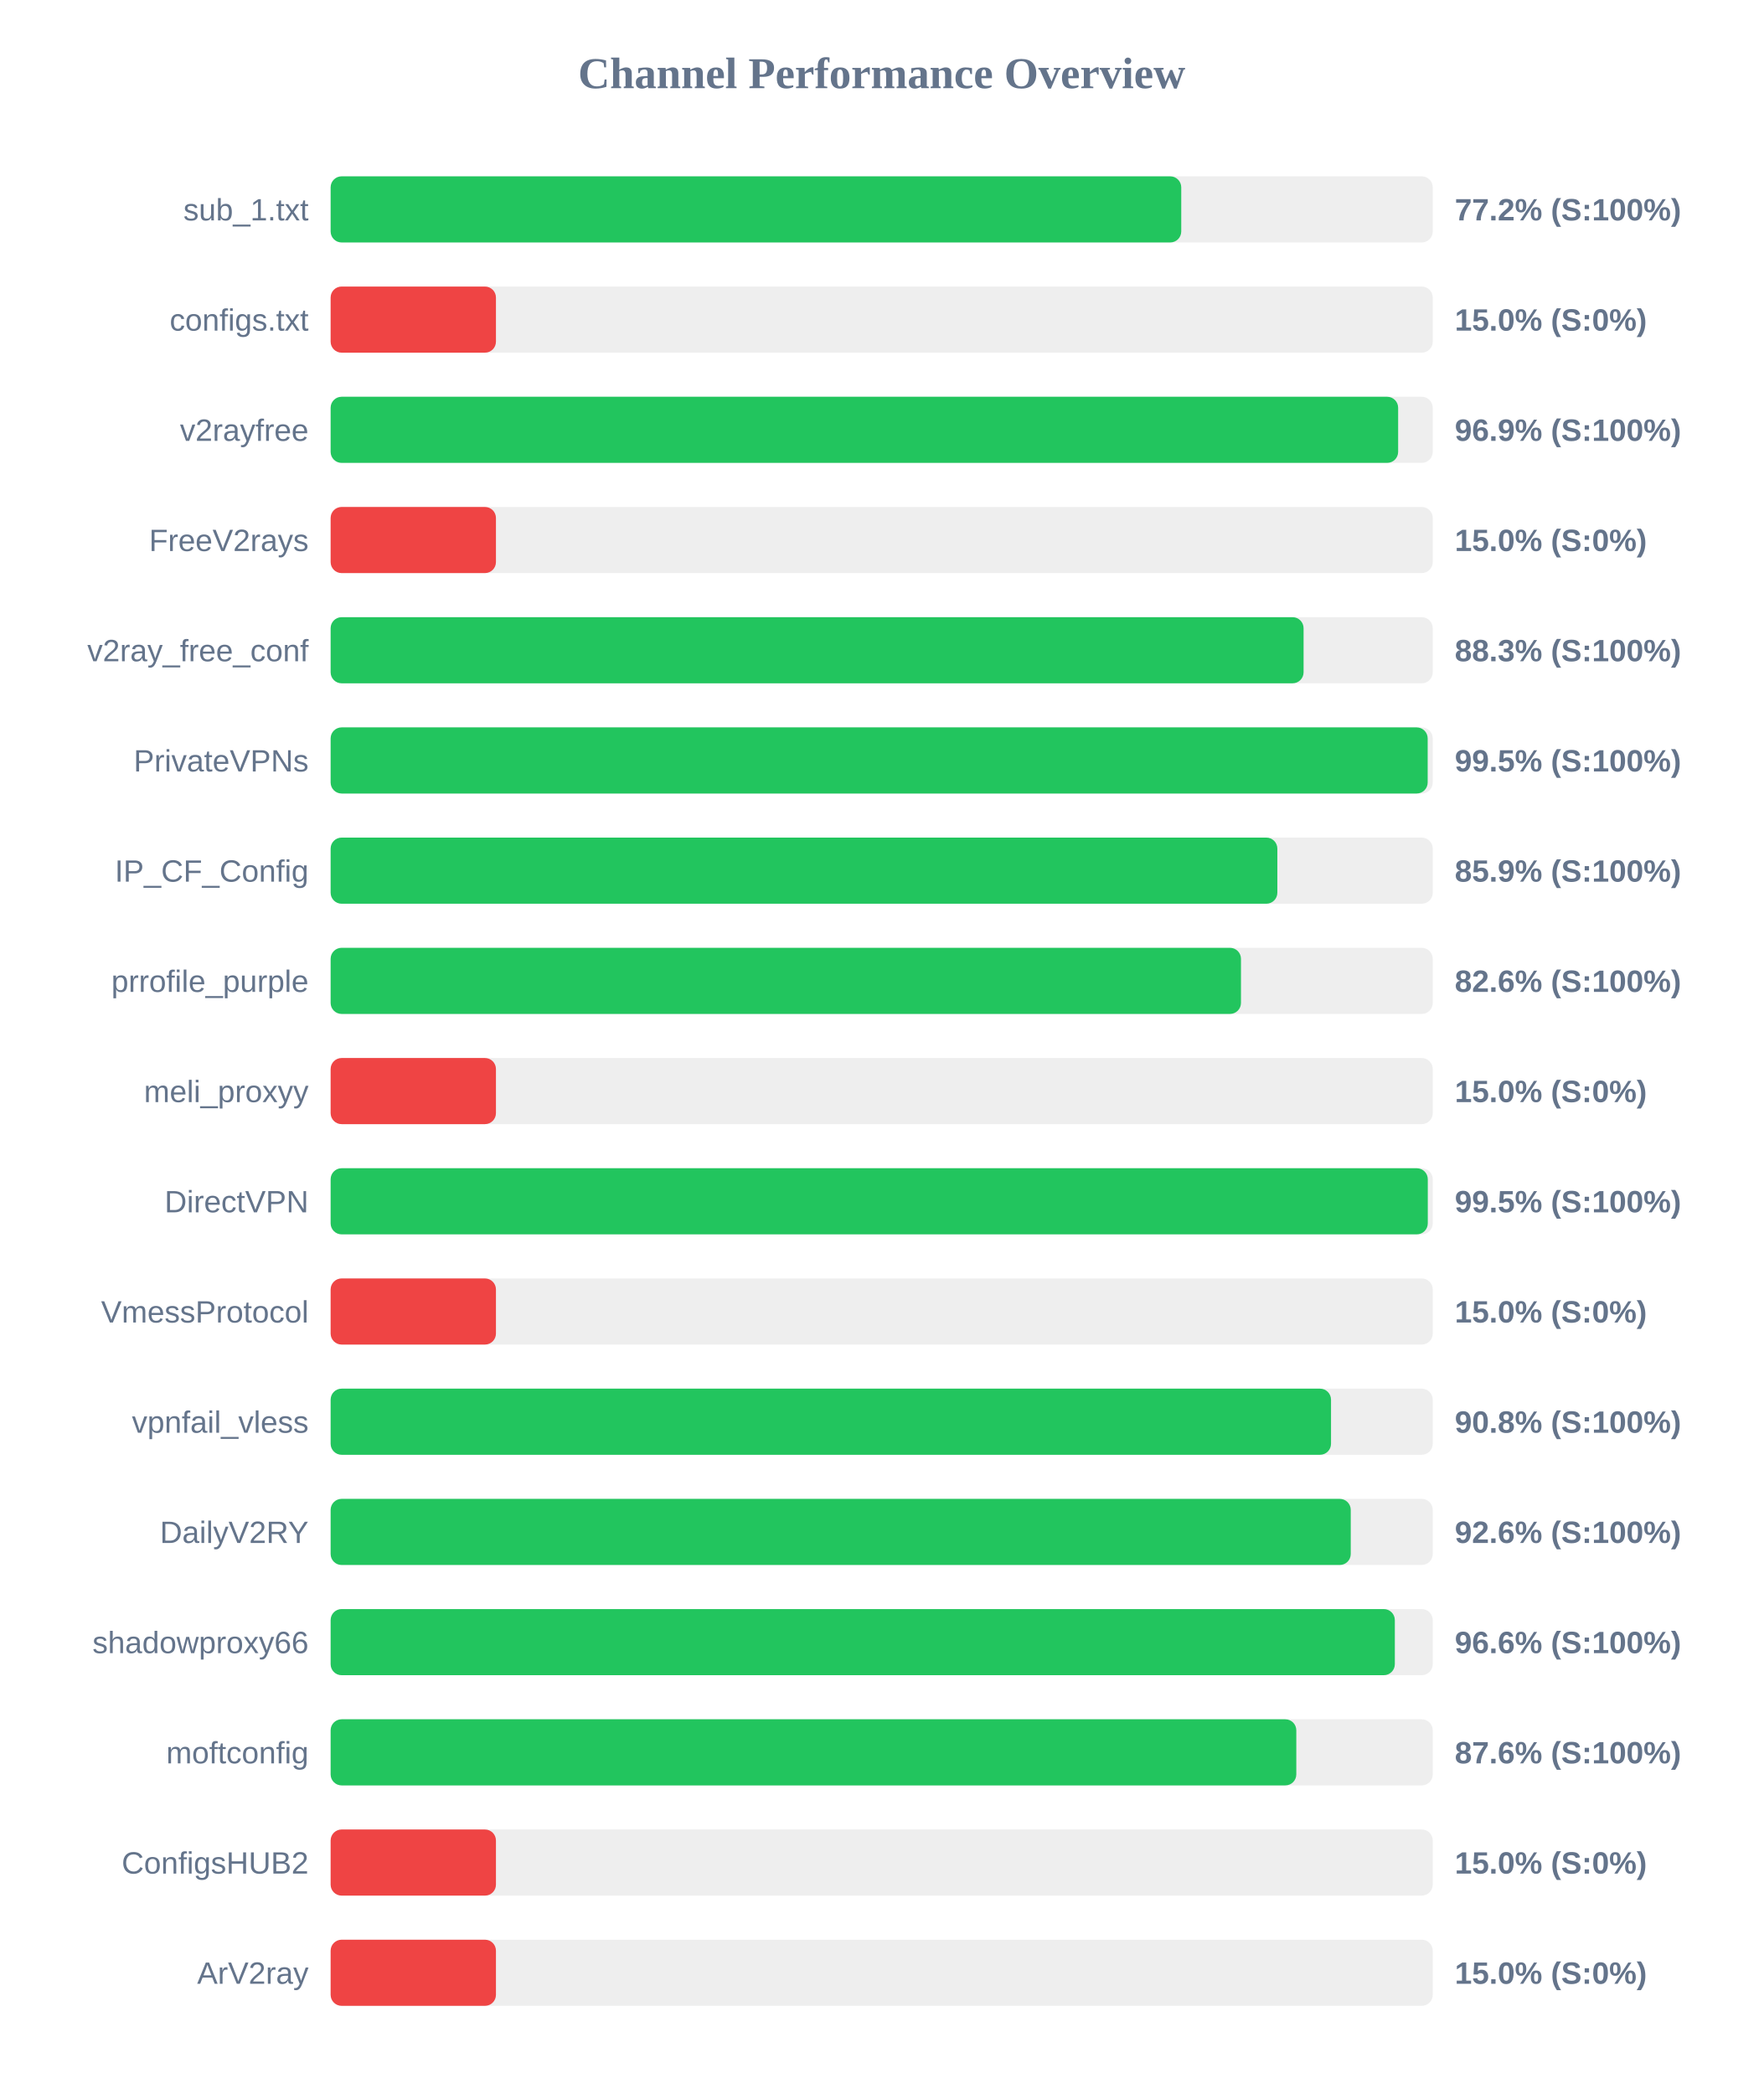
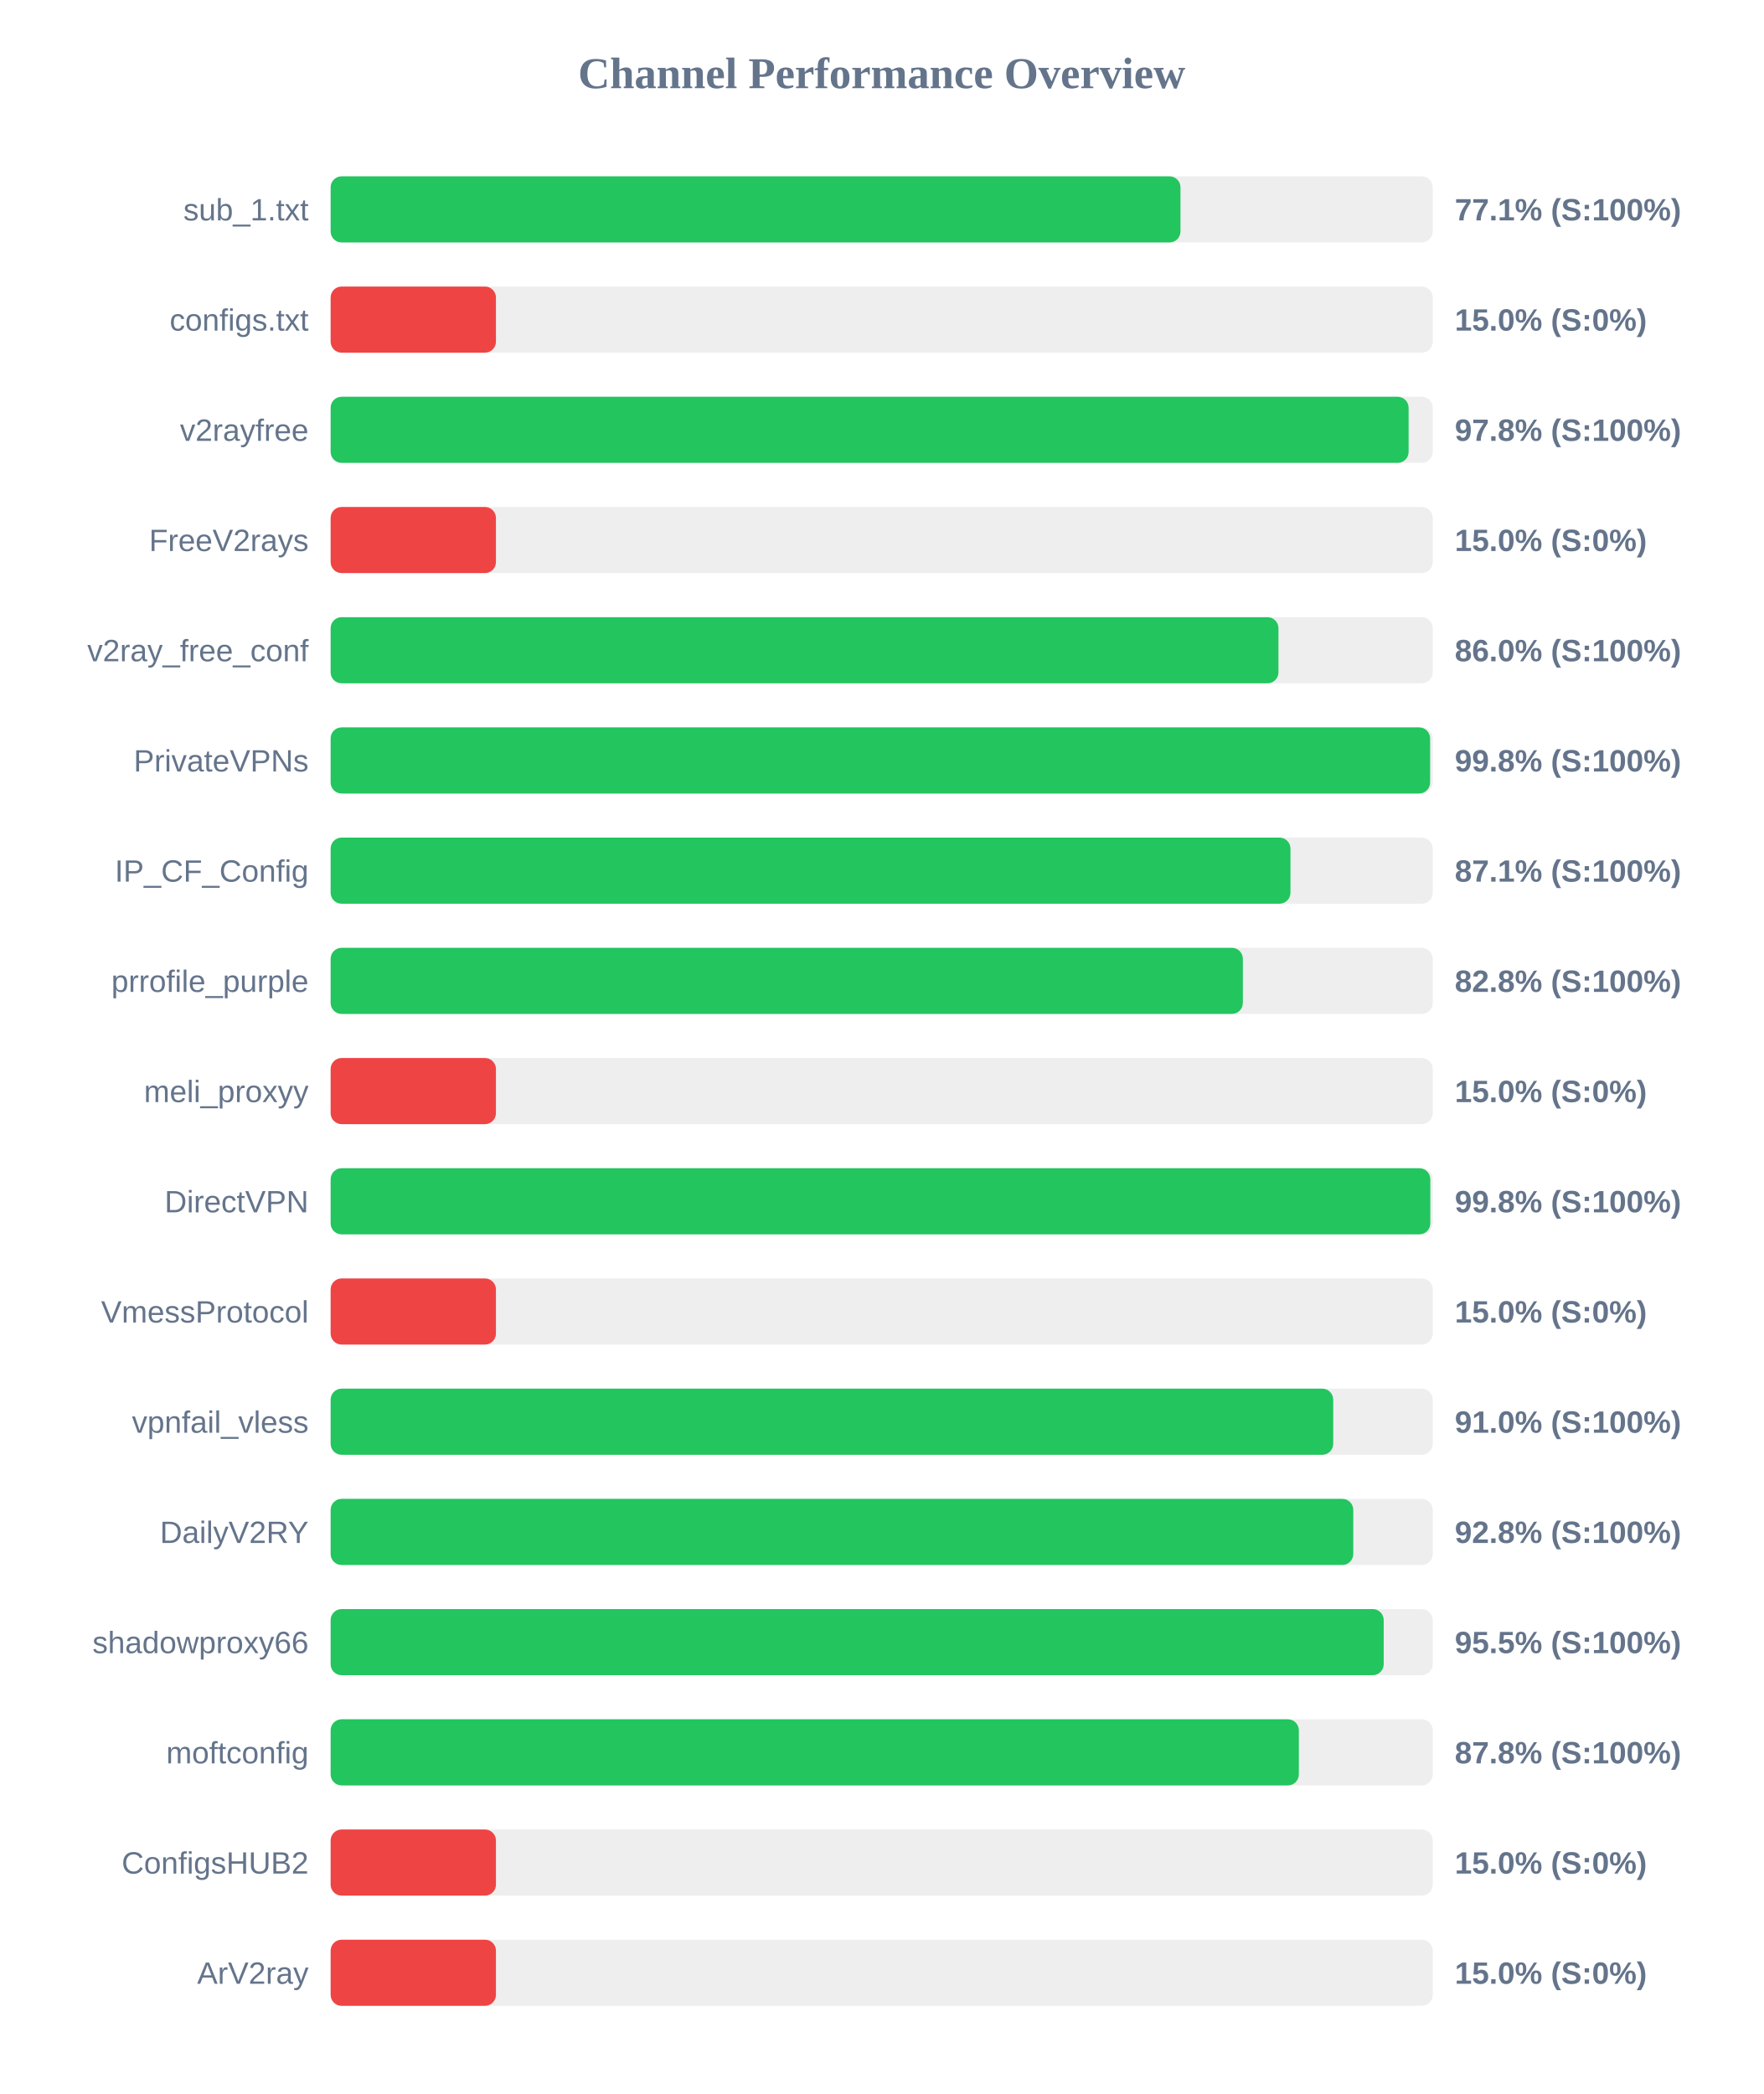
<svg xmlns="http://www.w3.org/2000/svg" width="800" height="950" version="1.1">
  <style>
        .row { font: 14px Arial; fill: #64748b; }
        .score { font: bold 14px Arial; fill: #64748b; }
    </style>
  <text x="400" y="40" text-anchor="middle" font-size="20px" font-weight="bold" fill="#64748b">Channel Performance Overview</text>
  <rect x="150" y="80" width="500" height="30" fill="#eee" rx="5" />
-   <rect x="150" y="80" width="385.9" height="30" fill="#22c55e" rx="5" />
+   <rect x="150" y="80" width="385.55" height="30" fill="#22c55e" rx="5" />
  <text x="140" y="100" text-anchor="end" class="row">sub_1.txt</text>
-   <text x="660" y="100" text-anchor="start" class="score">77.2% (S:100%)</text>
+   <text x="660" y="100" text-anchor="start" class="score">77.1% (S:100%)</text>
  <rect x="150" y="130" width="500" height="30" fill="#eee" rx="5" />
  <rect x="150" y="130" width="75.0" height="30" fill="#ef4444" rx="5" />
  <text x="140" y="150" text-anchor="end" class="row">configs.txt</text>
  <text x="660" y="150" text-anchor="start" class="score">15.0% (S:0%)</text>
  <rect x="150" y="180" width="500" height="30" fill="#eee" rx="5" />
-   <rect x="150" y="180" width="484.3" height="30" fill="#22c55e" rx="5" />
+   <rect x="150" y="180" width="489.05" height="30" fill="#22c55e" rx="5" />
  <text x="140" y="200" text-anchor="end" class="row">v2rayfree</text>
-   <text x="660" y="200" text-anchor="start" class="score">96.9% (S:100%)</text>
+   <text x="660" y="200" text-anchor="start" class="score">97.8% (S:100%)</text>
  <rect x="150" y="230" width="500" height="30" fill="#eee" rx="5" />
  <rect x="150" y="230" width="75.0" height="30" fill="#ef4444" rx="5" />
  <text x="140" y="250" text-anchor="end" class="row">FreeV2rays</text>
  <text x="660" y="250" text-anchor="start" class="score">15.0% (S:0%)</text>
  <rect x="150" y="280" width="500" height="30" fill="#eee" rx="5" />
-   <rect x="150" y="280" width="441.4" height="30" fill="#22c55e" rx="5" />
+   <rect x="150" y="280" width="430.0" height="30" fill="#22c55e" rx="5" />
  <text x="140" y="300" text-anchor="end" class="row">v2ray_free_conf</text>
-   <text x="660" y="300" text-anchor="start" class="score">88.3% (S:100%)</text>
+   <text x="660" y="300" text-anchor="start" class="score">86.0% (S:100%)</text>
  <rect x="150" y="330" width="500" height="30" fill="#eee" rx="5" />
-   <rect x="150" y="330" width="497.7" height="30" fill="#22c55e" rx="5" />
+   <rect x="150" y="330" width="498.8" height="30" fill="#22c55e" rx="5" />
  <text x="140" y="350" text-anchor="end" class="row">PrivateVPNs</text>
-   <text x="660" y="350" text-anchor="start" class="score">99.5% (S:100%)</text>
+   <text x="660" y="350" text-anchor="start" class="score">99.8% (S:100%)</text>
  <rect x="150" y="380" width="500" height="30" fill="#eee" rx="5" />
-   <rect x="150" y="380" width="429.5" height="30" fill="#22c55e" rx="5" />
+   <rect x="150" y="380" width="435.45" height="30" fill="#22c55e" rx="5" />
  <text x="140" y="400" text-anchor="end" class="row">IP_CF_Config</text>
-   <text x="660" y="400" text-anchor="start" class="score">85.9% (S:100%)</text>
+   <text x="660" y="400" text-anchor="start" class="score">87.1% (S:100%)</text>
  <rect x="150" y="430" width="500" height="30" fill="#eee" rx="5" />
-   <rect x="150" y="430" width="413.0" height="30" fill="#22c55e" rx="5" />
+   <rect x="150" y="430" width="413.85" height="30" fill="#22c55e" rx="5" />
  <text x="140" y="450" text-anchor="end" class="row">prrofile_purple</text>
-   <text x="660" y="450" text-anchor="start" class="score">82.6% (S:100%)</text>
+   <text x="660" y="450" text-anchor="start" class="score">82.8% (S:100%)</text>
  <rect x="150" y="480" width="500" height="30" fill="#eee" rx="5" />
  <rect x="150" y="480" width="75.0" height="30" fill="#ef4444" rx="5" />
  <text x="140" y="500" text-anchor="end" class="row">meli_proxyy</text>
  <text x="660" y="500" text-anchor="start" class="score">15.0% (S:0%)</text>
  <rect x="150" y="530" width="500" height="30" fill="#eee" rx="5" />
-   <rect x="150" y="530" width="497.75" height="30" fill="#22c55e" rx="5" />
+   <rect x="150" y="530" width="498.9" height="30" fill="#22c55e" rx="5" />
  <text x="140" y="550" text-anchor="end" class="row">DirectVPN</text>
-   <text x="660" y="550" text-anchor="start" class="score">99.5% (S:100%)</text>
+   <text x="660" y="550" text-anchor="start" class="score">99.8% (S:100%)</text>
  <rect x="150" y="580" width="500" height="30" fill="#eee" rx="5" />
  <rect x="150" y="580" width="75.0" height="30" fill="#ef4444" rx="5" />
  <text x="140" y="600" text-anchor="end" class="row">VmessProtocol</text>
  <text x="660" y="600" text-anchor="start" class="score">15.0% (S:0%)</text>
  <rect x="150" y="630" width="500" height="30" fill="#eee" rx="5" />
-   <rect x="150" y="630" width="453.85" height="30" fill="#22c55e" rx="5" />
+   <rect x="150" y="630" width="454.85" height="30" fill="#22c55e" rx="5" />
  <text x="140" y="650" text-anchor="end" class="row">vpnfail_vless</text>
-   <text x="660" y="650" text-anchor="start" class="score">90.8% (S:100%)</text>
+   <text x="660" y="650" text-anchor="start" class="score">91.0% (S:100%)</text>
  <rect x="150" y="680" width="500" height="30" fill="#eee" rx="5" />
-   <rect x="150" y="680" width="462.8" height="30" fill="#22c55e" rx="5" />
+   <rect x="150" y="680" width="463.95" height="30" fill="#22c55e" rx="5" />
  <text x="140" y="700" text-anchor="end" class="row">DailyV2RY</text>
-   <text x="660" y="700" text-anchor="start" class="score">92.6% (S:100%)</text>
+   <text x="660" y="700" text-anchor="start" class="score">92.8% (S:100%)</text>
  <rect x="150" y="730" width="500" height="30" fill="#eee" rx="5" />
-   <rect x="150" y="730" width="482.8" height="30" fill="#22c55e" rx="5" />
+   <rect x="150" y="730" width="477.75" height="30" fill="#22c55e" rx="5" />
  <text x="140" y="750" text-anchor="end" class="row">shadowproxy66</text>
-   <text x="660" y="750" text-anchor="start" class="score">96.6% (S:100%)</text>
+   <text x="660" y="750" text-anchor="start" class="score">95.5% (S:100%)</text>
  <rect x="150" y="780" width="500" height="30" fill="#eee" rx="5" />
-   <rect x="150" y="780" width="438.1" height="30" fill="#22c55e" rx="5" />
+   <rect x="150" y="780" width="439.25" height="30" fill="#22c55e" rx="5" />
  <text x="140" y="800" text-anchor="end" class="row">moftconfig</text>
-   <text x="660" y="800" text-anchor="start" class="score">87.6% (S:100%)</text>
+   <text x="660" y="800" text-anchor="start" class="score">87.8% (S:100%)</text>
  <rect x="150" y="830" width="500" height="30" fill="#eee" rx="5" />
  <rect x="150" y="830" width="75.0" height="30" fill="#ef4444" rx="5" />
  <text x="140" y="850" text-anchor="end" class="row">ConfigsHUB2</text>
  <text x="660" y="850" text-anchor="start" class="score">15.0% (S:0%)</text>
  <rect x="150" y="880" width="500" height="30" fill="#eee" rx="5" />
  <rect x="150" y="880" width="75.0" height="30" fill="#ef4444" rx="5" />
  <text x="140" y="900" text-anchor="end" class="row">ArV2ray</text>
  <text x="660" y="900" text-anchor="start" class="score">15.0% (S:0%)</text>
</svg>
